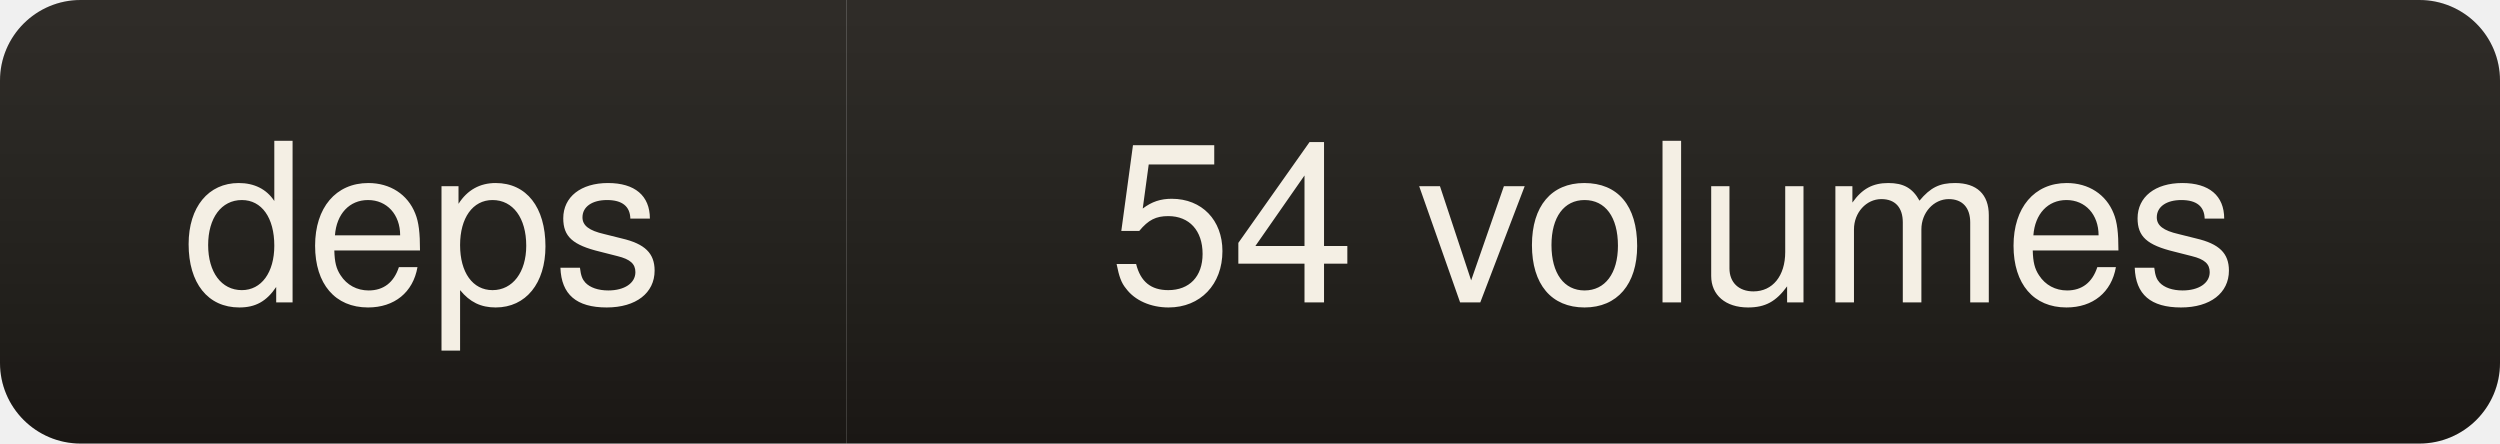
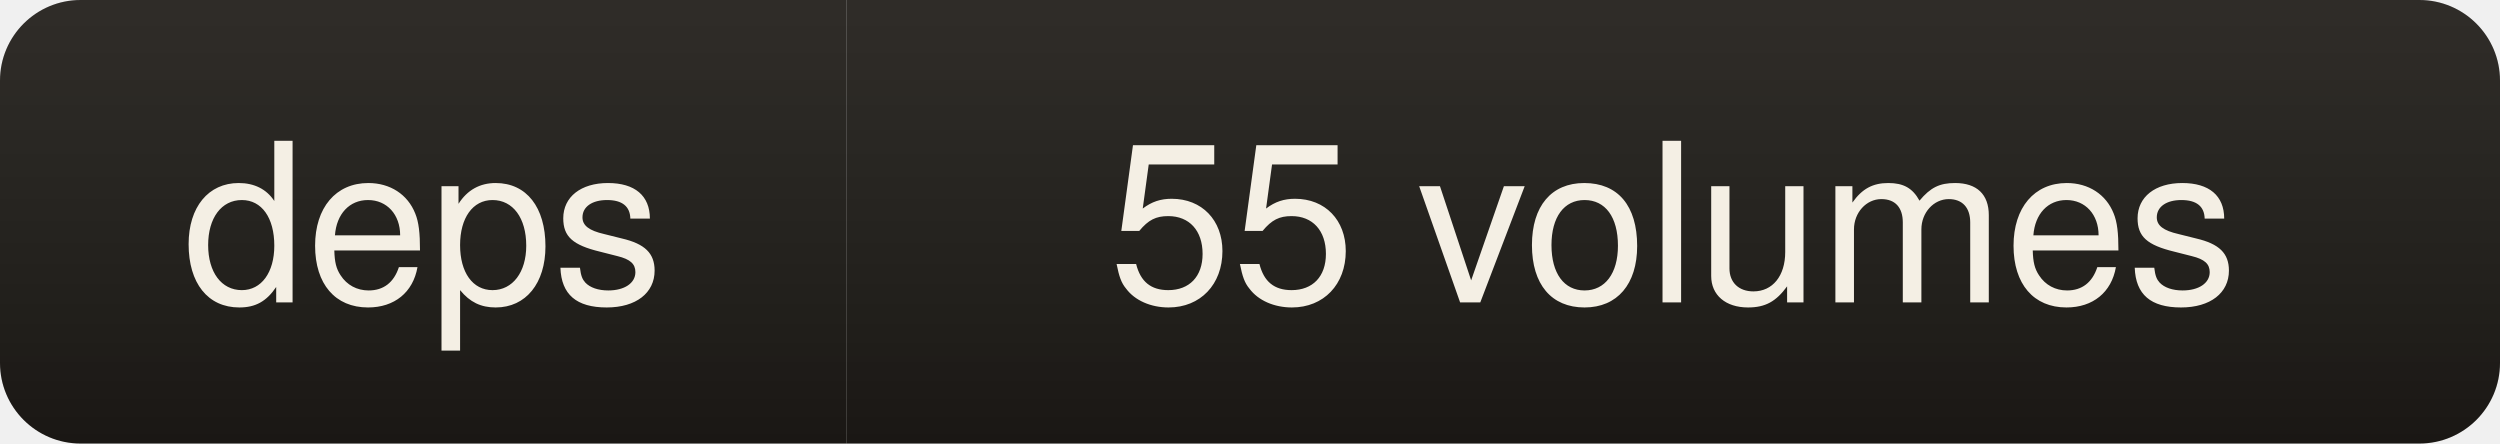
- <svg xmlns="http://www.w3.org/2000/svg" width="124" height="22" role="img" aria-label="deps: 54 volumes">
+ <svg xmlns="http://www.w3.org/2000/svg" width="124" height="22" role="img" aria-label="deps: 55 volumes">
  <linearGradient id="s" x2="0" y2="100%">
    <stop offset="0" stop-color="#fff" stop-opacity=".08" />
    <stop offset="1" stop-color="#000" stop-opacity=".10" />
  </linearGradient>
  <clipPath id="r">
    <rect width="124" height="22" rx="4" fill="#fff" />
  </clipPath>
  <g clip-path="url(#r)">
    <rect width="42" height="22" fill="#1d1a16" />
    <rect x="42" width="82" height="22" fill="#1d1a16" />
    <rect width="124" height="22" fill="url(#s)" />
  </g>
  <g fill="#f4efe4" font-family="ui-sans-serif,Segoe UI,Helvetica,Arial,sans-serif" font-size="11" text-anchor="middle">
    <text x="21" y="15">deps</text>
-     <text x="83" y="15">54 volumes</text>
+     <text x="83" y="15">55 volumes</text>
  </g>
</svg>
